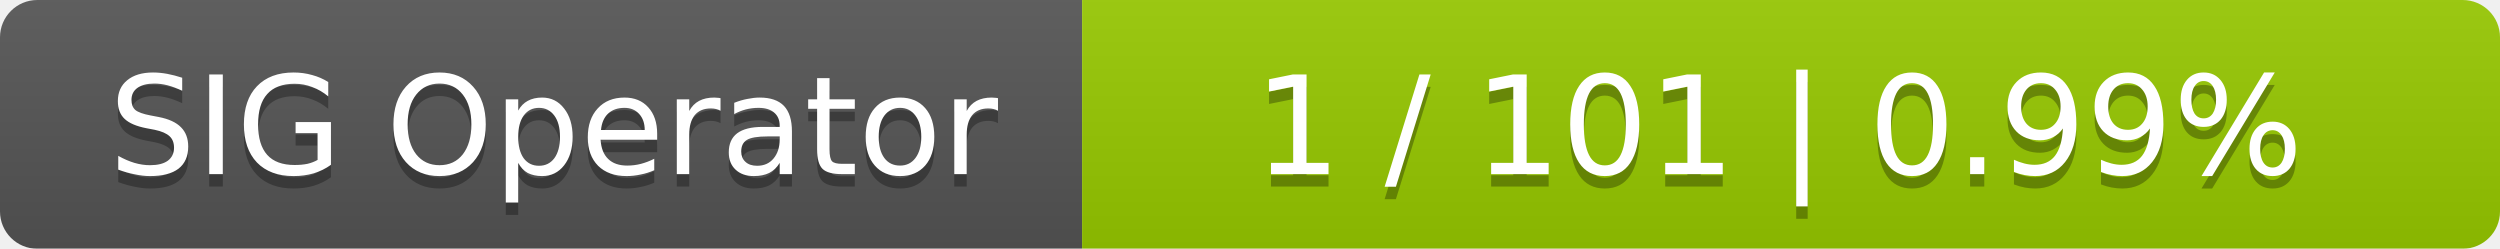
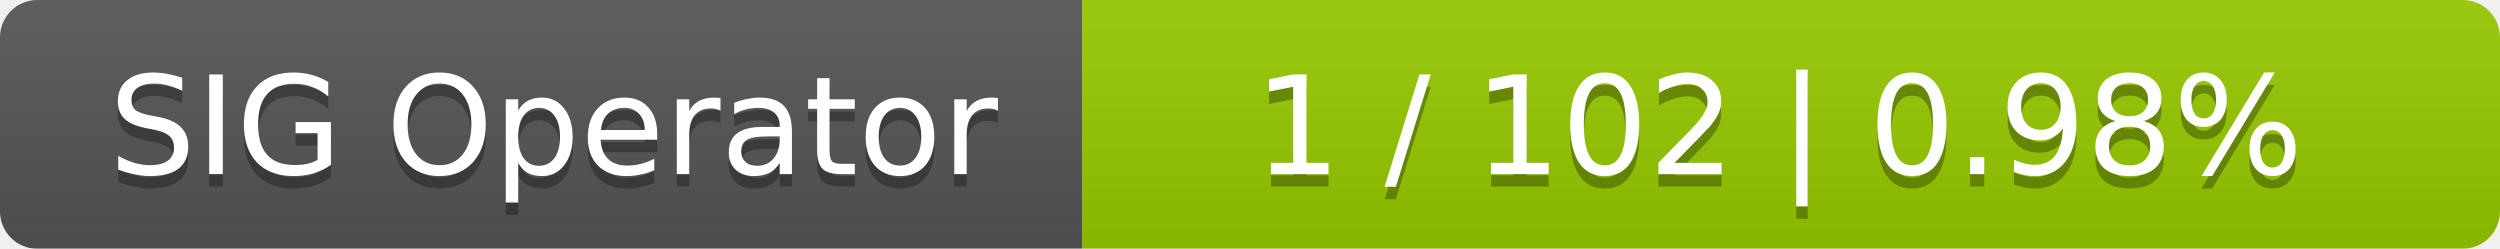
<svg xmlns="http://www.w3.org/2000/svg" width="201" height="20">
  <linearGradient id="smooth" x2="0" y2="100%">
    <stop offset="0" stop-color="#bbb" stop-opacity=".1" />
    <stop offset="1" stop-opacity=".1" />
  </linearGradient>
  <mask id="round">
    <rect width="201" height="20" rx="3" fill="#fff" />
  </mask>
  <g mask="url(#round)">
    <rect width="87" height="20" fill="#555" />
    <rect x="87" width="114" height="20" fill="#97ca00" />
    <rect width="201" height="20" fill="url(#smooth)" />
  </g>
  <g fill="#fff" text-anchor="middle" font-family="DejaVu Sans,Verdana,Geneva,sans-serif" font-size="11">
    <text x="44.5" y="15" fill="#010101" fill-opacity=".3">SIG Operator</text>
    <text x="44.5" y="14">SIG Operator</text>
-     <text x="143" y="15" fill="#010101" fill-opacity=".3">1 / 101    |    0.99%</text>
-     <text x="143" y="14">1 / 101    |    0.99%</text>
+     <text x="143" y="15" fill="#010101" fill-opacity=".3">1 / 102    |    0.98%</text>
+     <text x="143" y="14">1 / 102    |    0.98%</text>
  </g>
</svg>
